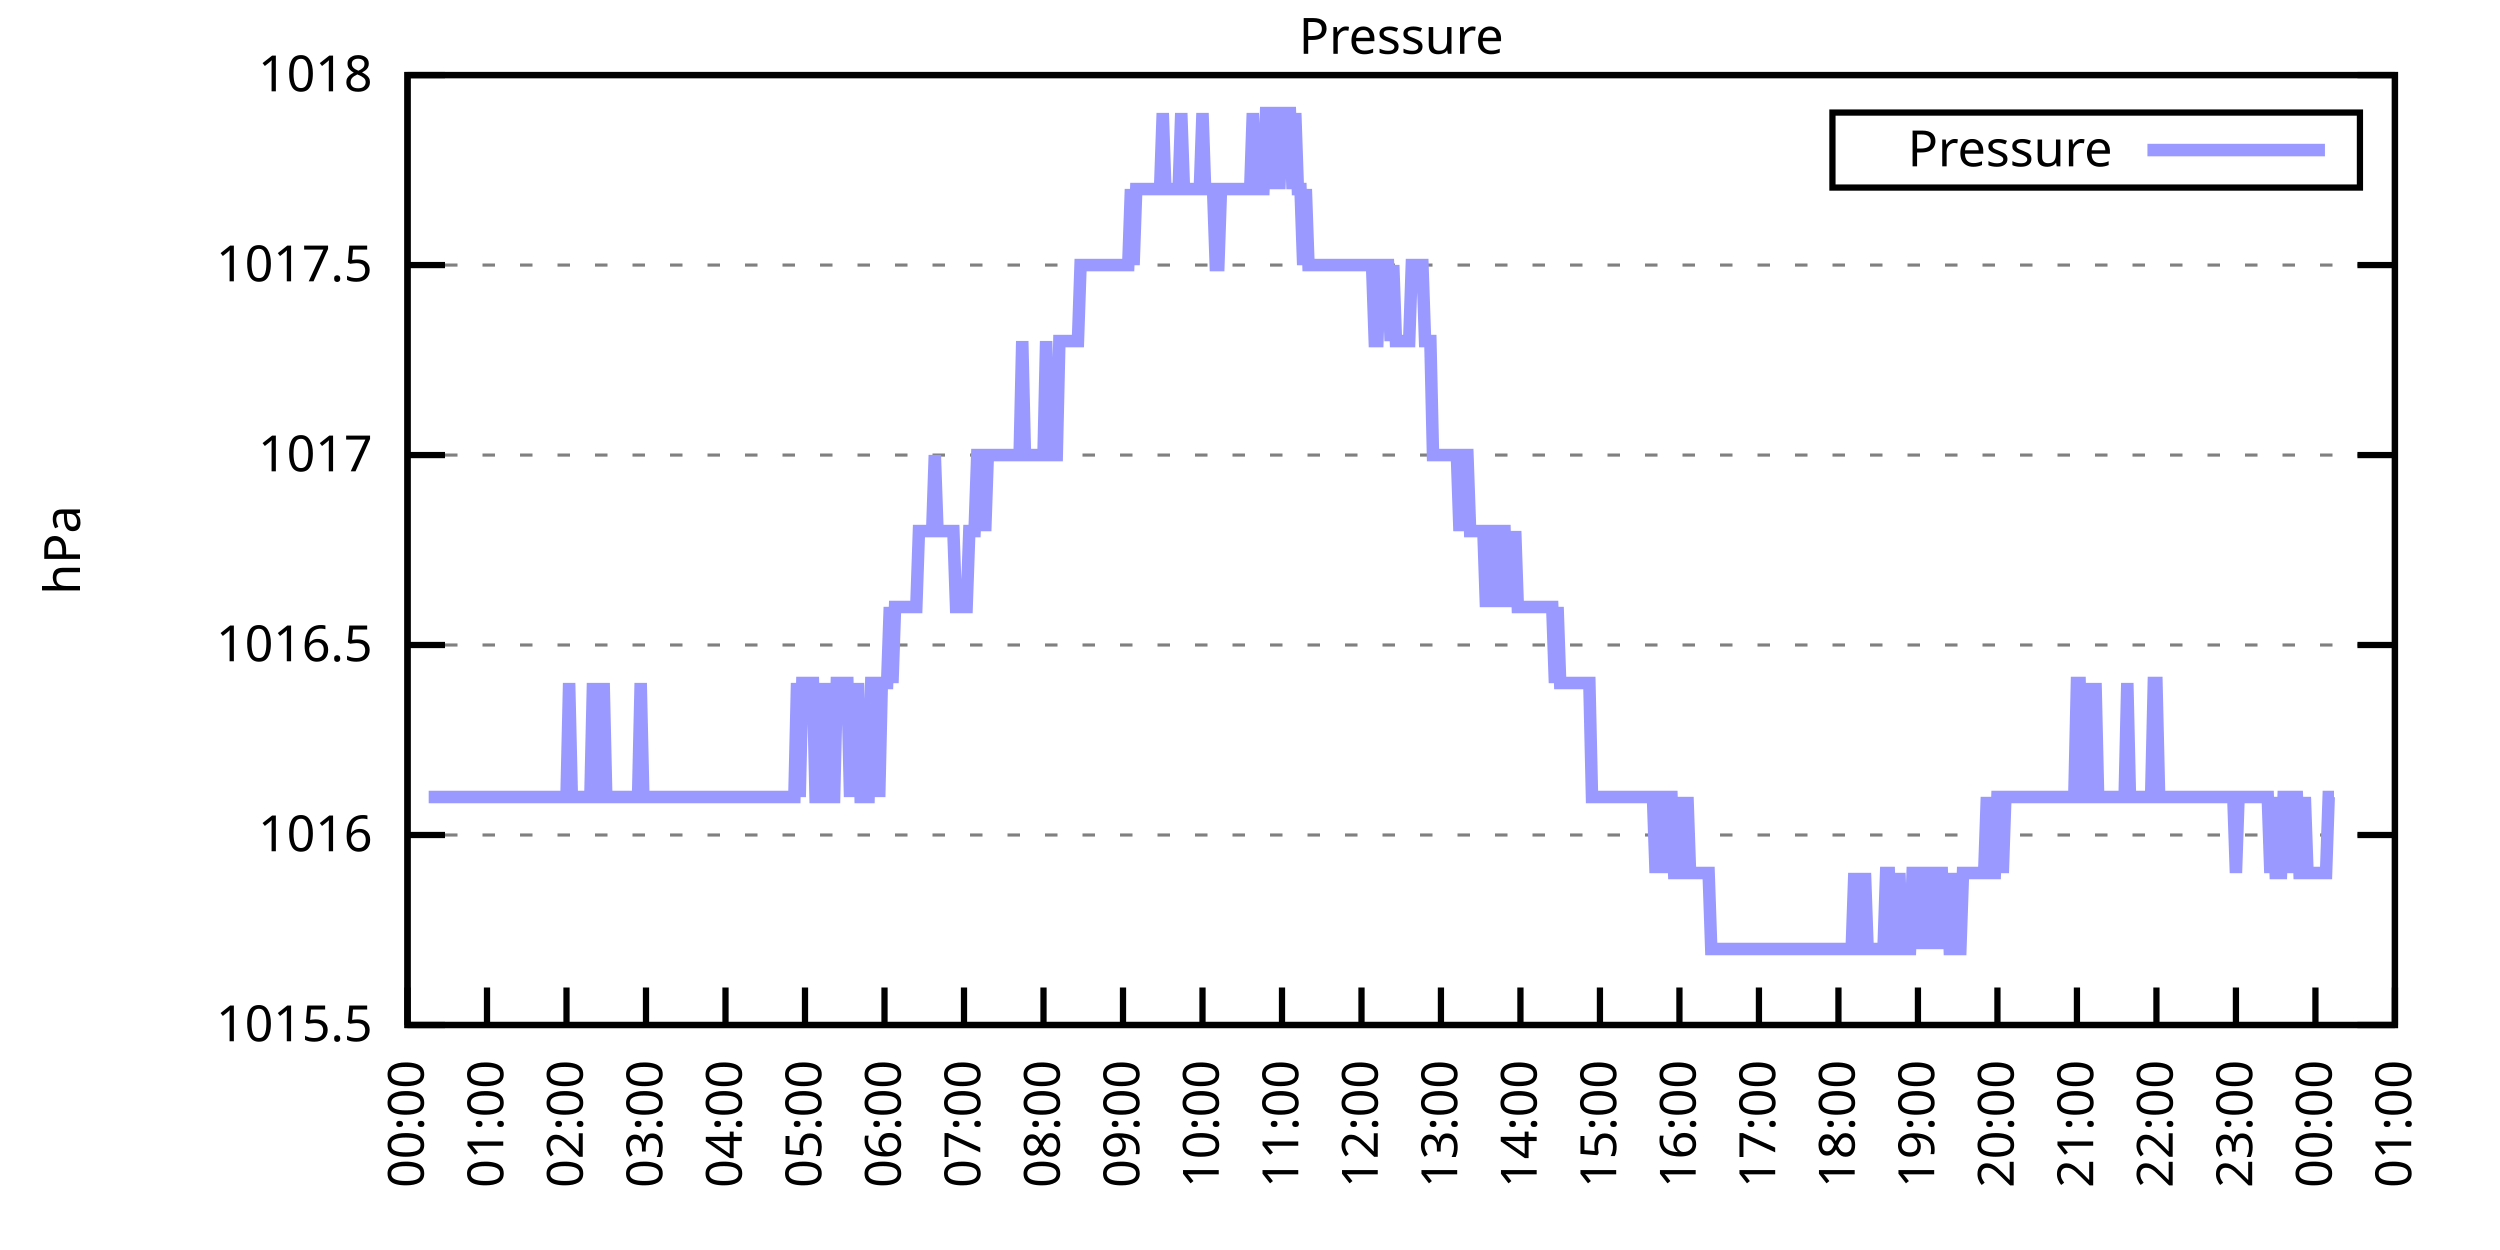
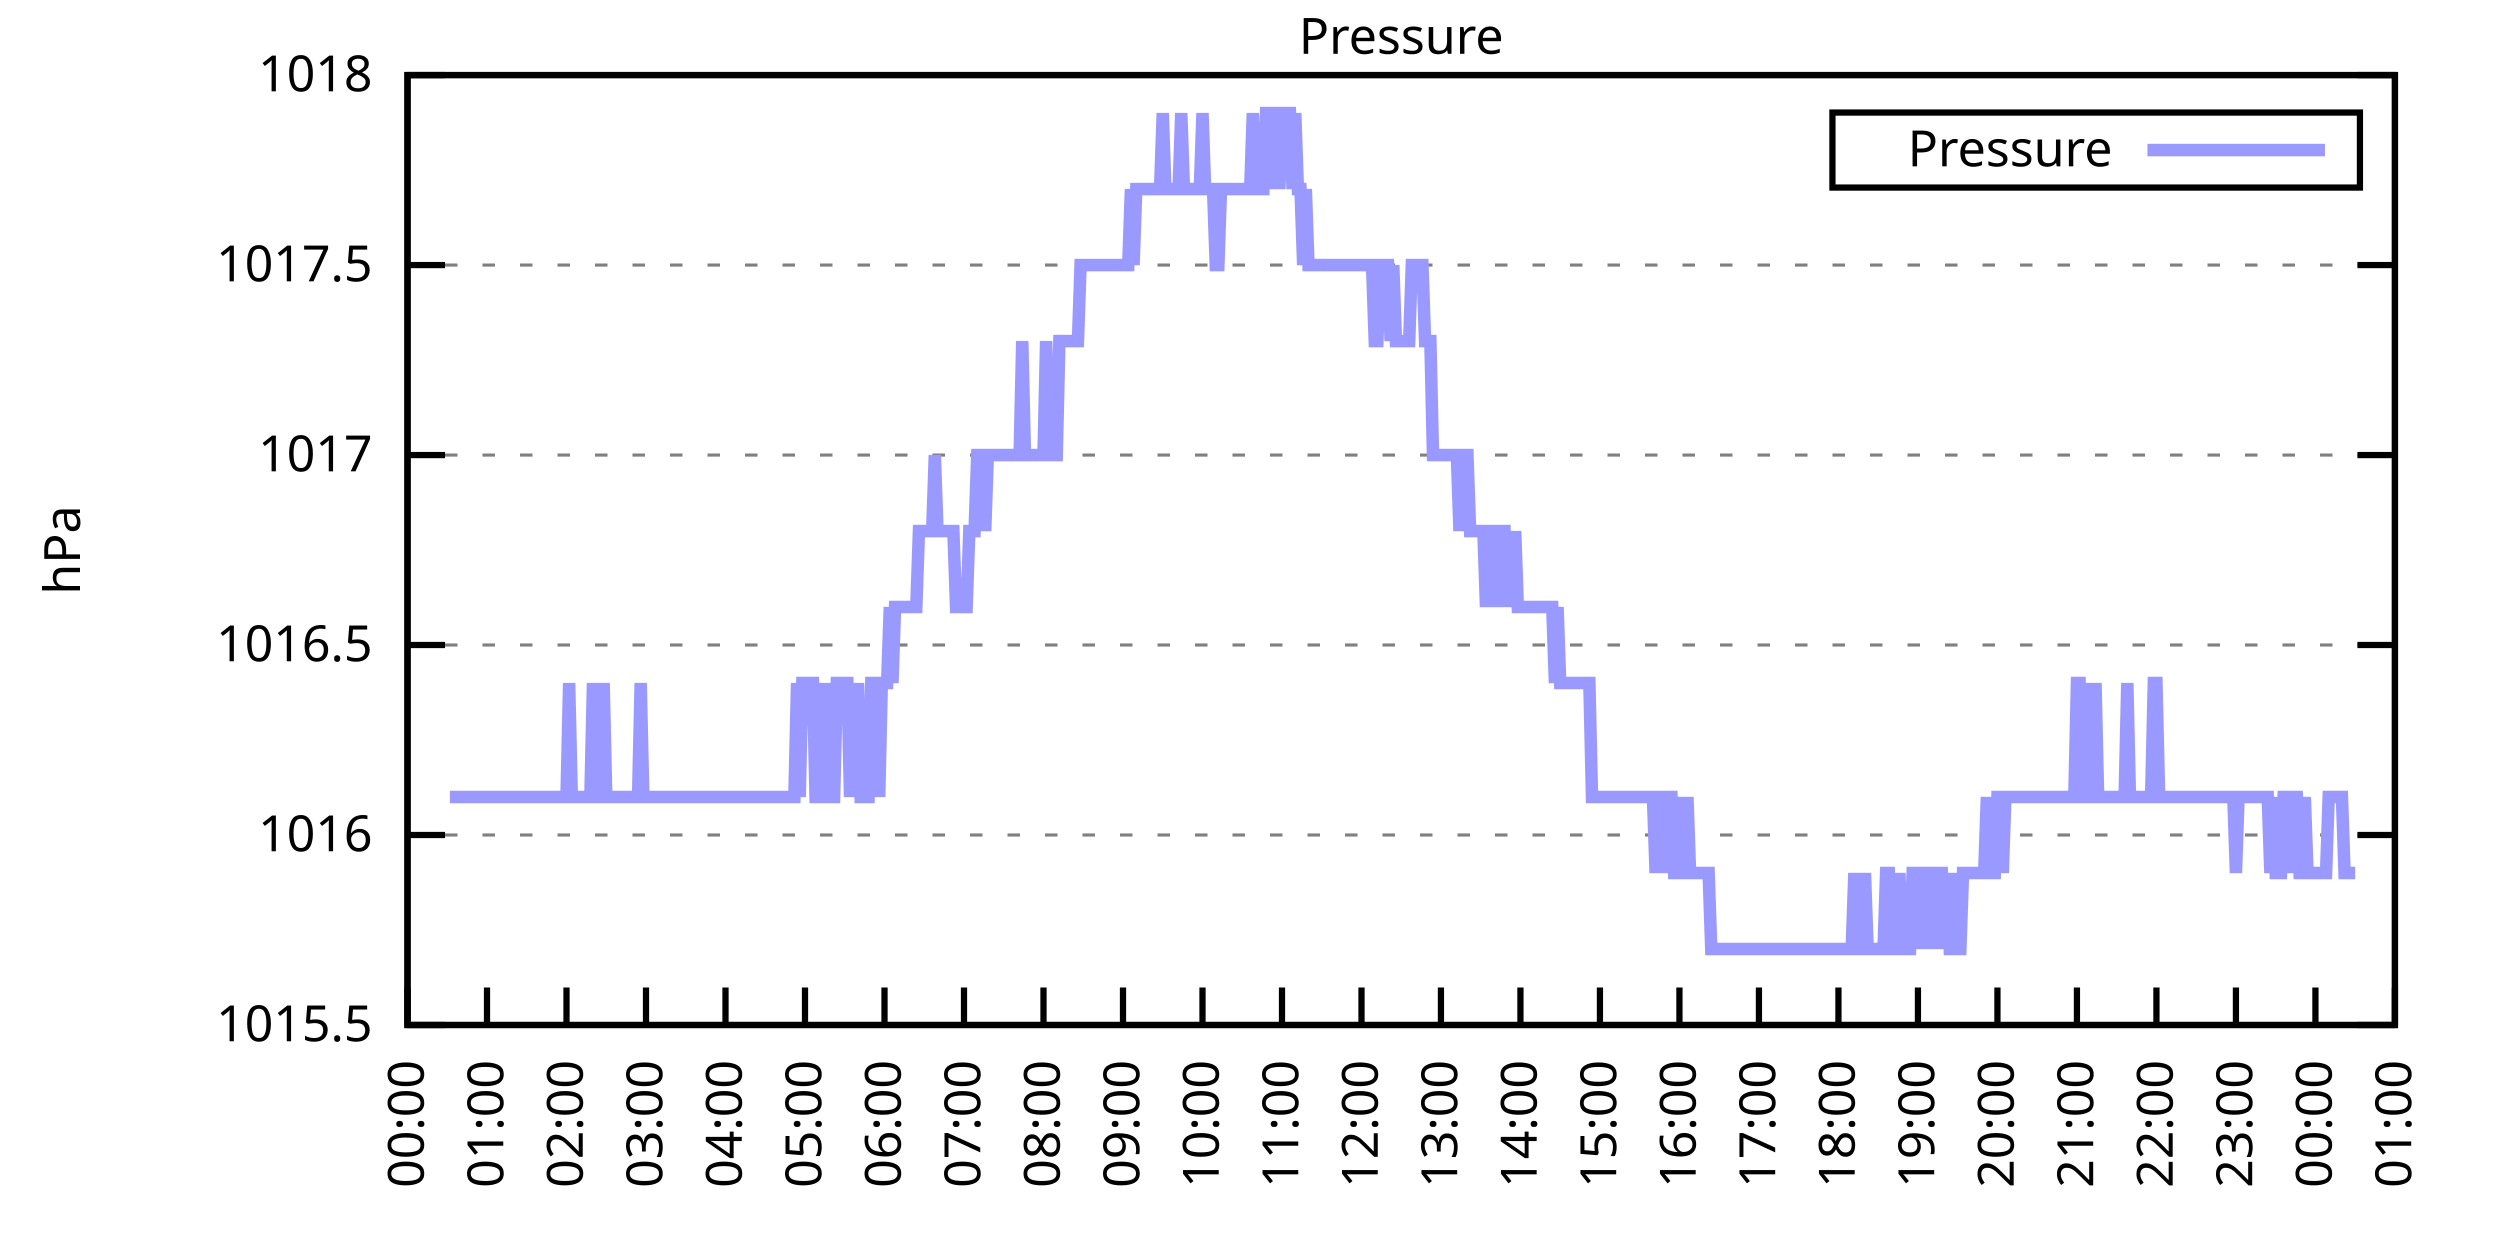
<svg xmlns="http://www.w3.org/2000/svg" xmlns:xlink="http://www.w3.org/1999/xlink" width="400" height="200" viewBox="0 0 400 200">
  <g id="gnuplot_canvas">
    <rect x="0" y="0" width="400" height="200" fill="none" />
    <defs>
      <circle id="gpDot" r="0.5" stroke-width="0.5" stroke="currentColor" />
      <path id="gpPt0" stroke-width="0.333" stroke="currentColor" d="M-1,0 h2 M0,-1 v2" />
      <path id="gpPt1" stroke-width="0.333" stroke="currentColor" d="M-1,-1 L1,1 M1,-1 L-1,1" />
      <path id="gpPt2" stroke-width="0.333" stroke="currentColor" d="M-1,0 L1,0 M0,-1 L0,1 M-1,-1 L1,1 M-1,1 L1,-1" />
      <rect id="gpPt3" stroke-width="0.333" stroke="currentColor" x="-1" y="-1" width="2" height="2" />
      <rect id="gpPt4" stroke-width="0.333" stroke="currentColor" fill="currentColor" x="-1" y="-1" width="2" height="2" />
      <circle id="gpPt5" stroke-width="0.333" stroke="currentColor" cx="0" cy="0" r="1" />
      <use xlink:href="#gpPt5" id="gpPt6" fill="currentColor" stroke="none" />
      <path id="gpPt7" stroke-width="0.333" stroke="currentColor" d="M0,-1.33 L-1.33,0.67 L1.33,0.67 z" />
      <use xlink:href="#gpPt7" id="gpPt8" fill="currentColor" stroke="none" />
      <use xlink:href="#gpPt7" id="gpPt9" stroke="currentColor" transform="rotate(180)" />
      <use xlink:href="#gpPt9" id="gpPt10" fill="currentColor" stroke="none" />
      <use xlink:href="#gpPt3" id="gpPt11" stroke="currentColor" transform="rotate(45)" />
      <use xlink:href="#gpPt11" id="gpPt12" fill="currentColor" stroke="none" />
      <path id="gpPt13" stroke-width="0.333" stroke="currentColor" d="M0,1.330 L1.265,0.411 L0.782,-1.067 L-0.782,-1.076 L-1.265,0.411 z" />
      <use xlink:href="#gpPt13" id="gpPt14" fill="currentColor" stroke="none" />
      <filter id="textbox" filterUnits="objectBoundingBox" x="0" y="0" height="1" width="1">
        <feFlood flood-color="white" flood-opacity="1" result="bgnd" />
        <feComposite in="SourceGraphic" in2="bgnd" operator="atop" />
      </filter>
      <filter id="greybox" filterUnits="objectBoundingBox" x="0" y="0" height="1" width="1">
        <feFlood flood-color="lightgrey" flood-opacity="1" result="grey" />
        <feComposite in="SourceGraphic" in2="grey" operator="atop" />
      </filter>
    </defs>
    <g fill="none" color="white" stroke="currentColor" stroke-width="1.00" stroke-linecap="butt" stroke-linejoin="miter">
</g>
    <g fill="none" color="black" stroke="currentColor" stroke-width="1.00" stroke-linecap="butt" stroke-linejoin="miter">
      <g stroke="none" shape-rendering="crispEdges">
        <polygon fill="rgb(255, 255, 255)" points="65.20,164.00 383.18,164.00 383.18,12.02 65.20,12.02 " />
      </g>
    </g>
    <g fill="none" color="black" stroke="currentColor" stroke-width="1.00" stroke-linecap="butt" stroke-linejoin="miter">
</g>
    <g fill="none" color="black" stroke="black" stroke-width="0.50" stroke-linecap="butt" stroke-linejoin="miter">
</g>
    <g fill="none" color="gray" stroke="currentColor" stroke-width="0.50" stroke-linecap="butt" stroke-linejoin="miter">
      <path stroke="gray" stroke-dasharray="2,4" class="gridline" d="M65.20,164.00 L383.19,164.00  " />
    </g>
    <g fill="none" color="gray" stroke="gray" stroke-width="1.00" stroke-linecap="butt" stroke-linejoin="miter">
</g>
    <g fill="none" color="black" stroke="currentColor" stroke-width="1.00" stroke-linecap="butt" stroke-linejoin="miter">
      <path stroke="black" d="M65.20,164.00 L71.20,164.00 M383.19,164.00 L377.19,164.00  " />
      <g transform="translate(59.60,166.60)" stroke="none" fill="black" font-family="Sans" font-size="8.00" text-anchor="end">
        <text>
          <tspan font-family="Sans"> 1015.5</tspan>
        </text>
      </g>
    </g>
    <g fill="none" color="black" stroke="currentColor" stroke-width="1.00" stroke-linecap="butt" stroke-linejoin="miter">
</g>
    <g fill="none" color="black" stroke="black" stroke-width="0.50" stroke-linecap="butt" stroke-linejoin="miter">
</g>
    <g fill="none" color="gray" stroke="currentColor" stroke-width="0.50" stroke-linecap="butt" stroke-linejoin="miter">
      <path stroke="gray" stroke-dasharray="2,4" class="gridline" d="M65.20,133.60 L383.19,133.60  " />
    </g>
    <g fill="none" color="gray" stroke="gray" stroke-width="1.00" stroke-linecap="butt" stroke-linejoin="miter">
</g>
    <g fill="none" color="black" stroke="currentColor" stroke-width="1.00" stroke-linecap="butt" stroke-linejoin="miter">
      <path stroke="black" d="M65.20,133.60 L71.20,133.60 M383.19,133.60 L377.19,133.60  " />
      <g transform="translate(59.60,136.20)" stroke="none" fill="black" font-family="Sans" font-size="8.00" text-anchor="end">
        <text>
          <tspan font-family="Sans"> 1016</tspan>
        </text>
      </g>
    </g>
    <g fill="none" color="black" stroke="currentColor" stroke-width="1.00" stroke-linecap="butt" stroke-linejoin="miter">
</g>
    <g fill="none" color="black" stroke="black" stroke-width="0.50" stroke-linecap="butt" stroke-linejoin="miter">
</g>
    <g fill="none" color="gray" stroke="currentColor" stroke-width="0.50" stroke-linecap="butt" stroke-linejoin="miter">
      <path stroke="gray" stroke-dasharray="2,4" class="gridline" d="M65.20,103.20 L383.19,103.20  " />
    </g>
    <g fill="none" color="gray" stroke="gray" stroke-width="1.00" stroke-linecap="butt" stroke-linejoin="miter">
</g>
    <g fill="none" color="black" stroke="currentColor" stroke-width="1.00" stroke-linecap="butt" stroke-linejoin="miter">
      <path stroke="black" d="M65.20,103.20 L71.20,103.20 M383.19,103.20 L377.19,103.20  " />
      <g transform="translate(59.60,105.80)" stroke="none" fill="black" font-family="Sans" font-size="8.00" text-anchor="end">
        <text>
          <tspan font-family="Sans"> 1016.5</tspan>
        </text>
      </g>
    </g>
    <g fill="none" color="black" stroke="currentColor" stroke-width="1.00" stroke-linecap="butt" stroke-linejoin="miter">
</g>
    <g fill="none" color="black" stroke="black" stroke-width="0.50" stroke-linecap="butt" stroke-linejoin="miter">
</g>
    <g fill="none" color="gray" stroke="currentColor" stroke-width="0.50" stroke-linecap="butt" stroke-linejoin="miter">
      <path stroke="gray" stroke-dasharray="2,4" class="gridline" d="M65.20,72.81 L383.19,72.81  " />
    </g>
    <g fill="none" color="gray" stroke="gray" stroke-width="1.00" stroke-linecap="butt" stroke-linejoin="miter">
</g>
    <g fill="none" color="black" stroke="currentColor" stroke-width="1.00" stroke-linecap="butt" stroke-linejoin="miter">
      <path stroke="black" d="M65.20,72.81 L71.20,72.81 M383.19,72.81 L377.19,72.81  " />
      <g transform="translate(59.60,75.41)" stroke="none" fill="black" font-family="Sans" font-size="8.00" text-anchor="end">
        <text>
          <tspan font-family="Sans"> 1017</tspan>
        </text>
      </g>
    </g>
    <g fill="none" color="black" stroke="currentColor" stroke-width="1.00" stroke-linecap="butt" stroke-linejoin="miter">
</g>
    <g fill="none" color="black" stroke="black" stroke-width="0.50" stroke-linecap="butt" stroke-linejoin="miter">
</g>
    <g fill="none" color="gray" stroke="currentColor" stroke-width="0.50" stroke-linecap="butt" stroke-linejoin="miter">
      <path stroke="gray" stroke-dasharray="2,4" class="gridline" d="M65.20,42.41 L383.19,42.41  " />
    </g>
    <g fill="none" color="gray" stroke="gray" stroke-width="1.00" stroke-linecap="butt" stroke-linejoin="miter">
</g>
    <g fill="none" color="black" stroke="currentColor" stroke-width="1.00" stroke-linecap="butt" stroke-linejoin="miter">
      <path stroke="black" d="M65.20,42.41 L71.20,42.41 M383.19,42.41 L377.19,42.41  " />
      <g transform="translate(59.60,45.01)" stroke="none" fill="black" font-family="Sans" font-size="8.00" text-anchor="end">
        <text>
          <tspan font-family="Sans"> 1017.5</tspan>
        </text>
      </g>
    </g>
    <g fill="none" color="black" stroke="currentColor" stroke-width="1.00" stroke-linecap="butt" stroke-linejoin="miter">
</g>
    <g fill="none" color="black" stroke="black" stroke-width="0.50" stroke-linecap="butt" stroke-linejoin="miter">
</g>
    <g fill="none" color="gray" stroke="currentColor" stroke-width="0.50" stroke-linecap="butt" stroke-linejoin="miter">
      <path stroke="gray" stroke-dasharray="2,4" class="gridline" d="M65.20,12.01 L383.19,12.01  " />
    </g>
    <g fill="none" color="gray" stroke="gray" stroke-width="1.00" stroke-linecap="butt" stroke-linejoin="miter">
</g>
    <g fill="none" color="black" stroke="currentColor" stroke-width="1.00" stroke-linecap="butt" stroke-linejoin="miter">
      <path stroke="black" d="M65.20,12.01 L71.20,12.01 M383.19,12.01 L377.19,12.01  " />
      <g transform="translate(59.60,14.61)" stroke="none" fill="black" font-family="Sans" font-size="8.00" text-anchor="end">
        <text>
          <tspan font-family="Sans"> 1018</tspan>
        </text>
      </g>
    </g>
    <g fill="none" color="black" stroke="currentColor" stroke-width="1.00" stroke-linecap="butt" stroke-linejoin="miter">
      <path stroke="black" d="M65.20,164.00 L65.20,158.00  " />
      <g transform="translate(67.80,169.60) rotate(270.00)" stroke="none" fill="black" font-family="Sans" font-size="8.00" text-anchor="end">
        <text>
          <tspan font-family="Sans">00:00</tspan>
        </text>
      </g>
    </g>
    <g fill="none" color="black" stroke="currentColor" stroke-width="1.00" stroke-linecap="butt" stroke-linejoin="miter">
      <path stroke="black" d="M77.92,164.00 L77.92,158.00  " />
      <g transform="translate(80.52,169.60) rotate(270.00)" stroke="none" fill="black" font-family="Sans" font-size="8.00" text-anchor="end">
        <text>
          <tspan font-family="Sans">01:00</tspan>
        </text>
      </g>
    </g>
    <g fill="none" color="black" stroke="currentColor" stroke-width="1.00" stroke-linecap="butt" stroke-linejoin="miter">
      <path stroke="black" d="M90.64,164.00 L90.64,158.00  " />
      <g transform="translate(93.24,169.60) rotate(270.00)" stroke="none" fill="black" font-family="Sans" font-size="8.00" text-anchor="end">
        <text>
          <tspan font-family="Sans">02:00</tspan>
        </text>
      </g>
    </g>
    <g fill="none" color="black" stroke="currentColor" stroke-width="1.00" stroke-linecap="butt" stroke-linejoin="miter">
      <path stroke="black" d="M103.36,164.00 L103.36,158.00  " />
      <g transform="translate(105.96,169.60) rotate(270.00)" stroke="none" fill="black" font-family="Sans" font-size="8.00" text-anchor="end">
        <text>
          <tspan font-family="Sans">03:00</tspan>
        </text>
      </g>
    </g>
    <g fill="none" color="black" stroke="currentColor" stroke-width="1.00" stroke-linecap="butt" stroke-linejoin="miter">
      <path stroke="black" d="M116.08,164.00 L116.08,158.00  " />
      <g transform="translate(118.68,169.60) rotate(270.00)" stroke="none" fill="black" font-family="Sans" font-size="8.00" text-anchor="end">
        <text>
          <tspan font-family="Sans">04:00</tspan>
        </text>
      </g>
    </g>
    <g fill="none" color="black" stroke="currentColor" stroke-width="1.00" stroke-linecap="butt" stroke-linejoin="miter">
      <path stroke="black" d="M128.80,164.00 L128.80,158.00  " />
      <g transform="translate(131.40,169.60) rotate(270.00)" stroke="none" fill="black" font-family="Sans" font-size="8.00" text-anchor="end">
        <text>
          <tspan font-family="Sans">05:00</tspan>
        </text>
      </g>
    </g>
    <g fill="none" color="black" stroke="currentColor" stroke-width="1.00" stroke-linecap="butt" stroke-linejoin="miter">
      <path stroke="black" d="M141.52,164.00 L141.52,158.00  " />
      <g transform="translate(144.12,169.60) rotate(270.00)" stroke="none" fill="black" font-family="Sans" font-size="8.00" text-anchor="end">
        <text>
          <tspan font-family="Sans">06:00</tspan>
        </text>
      </g>
    </g>
    <g fill="none" color="black" stroke="currentColor" stroke-width="1.00" stroke-linecap="butt" stroke-linejoin="miter">
      <path stroke="black" d="M154.24,164.00 L154.24,158.00  " />
      <g transform="translate(156.84,169.60) rotate(270.00)" stroke="none" fill="black" font-family="Sans" font-size="8.00" text-anchor="end">
        <text>
          <tspan font-family="Sans">07:00</tspan>
        </text>
      </g>
    </g>
    <g fill="none" color="black" stroke="currentColor" stroke-width="1.00" stroke-linecap="butt" stroke-linejoin="miter">
      <path stroke="black" d="M166.96,164.00 L166.96,158.00  " />
      <g transform="translate(169.56,169.60) rotate(270.00)" stroke="none" fill="black" font-family="Sans" font-size="8.00" text-anchor="end">
        <text>
          <tspan font-family="Sans">08:00</tspan>
        </text>
      </g>
    </g>
    <g fill="none" color="black" stroke="currentColor" stroke-width="1.00" stroke-linecap="butt" stroke-linejoin="miter">
      <path stroke="black" d="M179.68,164.00 L179.68,158.00  " />
      <g transform="translate(182.28,169.60) rotate(270.00)" stroke="none" fill="black" font-family="Sans" font-size="8.00" text-anchor="end">
        <text>
          <tspan font-family="Sans">09:00</tspan>
        </text>
      </g>
    </g>
    <g fill="none" color="black" stroke="currentColor" stroke-width="1.00" stroke-linecap="butt" stroke-linejoin="miter">
      <path stroke="black" d="M192.40,164.00 L192.40,158.00  " />
      <g transform="translate(195.00,169.60) rotate(270.00)" stroke="none" fill="black" font-family="Sans" font-size="8.00" text-anchor="end">
        <text>
          <tspan font-family="Sans">10:00</tspan>
        </text>
      </g>
    </g>
    <g fill="none" color="black" stroke="currentColor" stroke-width="1.00" stroke-linecap="butt" stroke-linejoin="miter">
      <path stroke="black" d="M205.12,164.00 L205.12,158.00  " />
      <g transform="translate(207.72,169.60) rotate(270.00)" stroke="none" fill="black" font-family="Sans" font-size="8.00" text-anchor="end">
        <text>
          <tspan font-family="Sans">11:00</tspan>
        </text>
      </g>
    </g>
    <g fill="none" color="black" stroke="currentColor" stroke-width="1.00" stroke-linecap="butt" stroke-linejoin="miter">
      <path stroke="black" d="M217.84,164.00 L217.84,158.00  " />
      <g transform="translate(220.44,169.60) rotate(270.00)" stroke="none" fill="black" font-family="Sans" font-size="8.00" text-anchor="end">
        <text>
          <tspan font-family="Sans">12:00</tspan>
        </text>
      </g>
    </g>
    <g fill="none" color="black" stroke="currentColor" stroke-width="1.00" stroke-linecap="butt" stroke-linejoin="miter">
      <path stroke="black" d="M230.55,164.00 L230.55,158.00  " />
      <g transform="translate(233.15,169.60) rotate(270.00)" stroke="none" fill="black" font-family="Sans" font-size="8.00" text-anchor="end">
        <text>
          <tspan font-family="Sans">13:00</tspan>
        </text>
      </g>
    </g>
    <g fill="none" color="black" stroke="currentColor" stroke-width="1.00" stroke-linecap="butt" stroke-linejoin="miter">
      <path stroke="black" d="M243.27,164.00 L243.27,158.00  " />
      <g transform="translate(245.87,169.60) rotate(270.00)" stroke="none" fill="black" font-family="Sans" font-size="8.00" text-anchor="end">
        <text>
          <tspan font-family="Sans">14:00</tspan>
        </text>
      </g>
    </g>
    <g fill="none" color="black" stroke="currentColor" stroke-width="1.00" stroke-linecap="butt" stroke-linejoin="miter">
      <path stroke="black" d="M255.99,164.00 L255.99,158.00  " />
      <g transform="translate(258.59,169.60) rotate(270.00)" stroke="none" fill="black" font-family="Sans" font-size="8.00" text-anchor="end">
        <text>
          <tspan font-family="Sans">15:00</tspan>
        </text>
      </g>
    </g>
    <g fill="none" color="black" stroke="currentColor" stroke-width="1.00" stroke-linecap="butt" stroke-linejoin="miter">
      <path stroke="black" d="M268.71,164.00 L268.71,158.00  " />
      <g transform="translate(271.31,169.60) rotate(270.00)" stroke="none" fill="black" font-family="Sans" font-size="8.00" text-anchor="end">
        <text>
          <tspan font-family="Sans">16:00</tspan>
        </text>
      </g>
    </g>
    <g fill="none" color="black" stroke="currentColor" stroke-width="1.00" stroke-linecap="butt" stroke-linejoin="miter">
      <path stroke="black" d="M281.43,164.00 L281.43,158.00  " />
      <g transform="translate(284.03,169.60) rotate(270.00)" stroke="none" fill="black" font-family="Sans" font-size="8.00" text-anchor="end">
        <text>
          <tspan font-family="Sans">17:00</tspan>
        </text>
      </g>
    </g>
    <g fill="none" color="black" stroke="currentColor" stroke-width="1.00" stroke-linecap="butt" stroke-linejoin="miter">
      <path stroke="black" d="M294.15,164.00 L294.15,158.00  " />
      <g transform="translate(296.75,169.60) rotate(270.00)" stroke="none" fill="black" font-family="Sans" font-size="8.00" text-anchor="end">
        <text>
          <tspan font-family="Sans">18:00</tspan>
        </text>
      </g>
    </g>
    <g fill="none" color="black" stroke="currentColor" stroke-width="1.00" stroke-linecap="butt" stroke-linejoin="miter">
      <path stroke="black" d="M306.87,164.00 L306.87,158.00  " />
      <g transform="translate(309.47,169.60) rotate(270.00)" stroke="none" fill="black" font-family="Sans" font-size="8.00" text-anchor="end">
        <text>
          <tspan font-family="Sans">19:00</tspan>
        </text>
      </g>
    </g>
    <g fill="none" color="black" stroke="currentColor" stroke-width="1.00" stroke-linecap="butt" stroke-linejoin="miter">
      <path stroke="black" d="M319.59,164.00 L319.59,158.00  " />
      <g transform="translate(322.19,169.60) rotate(270.00)" stroke="none" fill="black" font-family="Sans" font-size="8.00" text-anchor="end">
        <text>
          <tspan font-family="Sans">20:00</tspan>
        </text>
      </g>
    </g>
    <g fill="none" color="black" stroke="currentColor" stroke-width="1.00" stroke-linecap="butt" stroke-linejoin="miter">
      <path stroke="black" d="M332.31,164.00 L332.31,158.00  " />
      <g transform="translate(334.91,169.60) rotate(270.00)" stroke="none" fill="black" font-family="Sans" font-size="8.00" text-anchor="end">
        <text>
          <tspan font-family="Sans">21:00</tspan>
        </text>
      </g>
    </g>
    <g fill="none" color="black" stroke="currentColor" stroke-width="1.00" stroke-linecap="butt" stroke-linejoin="miter">
      <path stroke="black" d="M345.03,164.00 L345.03,158.00  " />
      <g transform="translate(347.63,169.60) rotate(270.00)" stroke="none" fill="black" font-family="Sans" font-size="8.00" text-anchor="end">
        <text>
          <tspan font-family="Sans">22:00</tspan>
        </text>
      </g>
    </g>
    <g fill="none" color="black" stroke="currentColor" stroke-width="1.00" stroke-linecap="butt" stroke-linejoin="miter">
      <path stroke="black" d="M357.75,164.00 L357.75,158.00  " />
      <g transform="translate(360.35,169.60) rotate(270.00)" stroke="none" fill="black" font-family="Sans" font-size="8.00" text-anchor="end">
        <text>
          <tspan font-family="Sans">23:00</tspan>
        </text>
      </g>
    </g>
    <g fill="none" color="black" stroke="currentColor" stroke-width="1.00" stroke-linecap="butt" stroke-linejoin="miter">
      <path stroke="black" d="M370.47,164.00 L370.47,158.00  " />
      <g transform="translate(373.07,169.60) rotate(270.00)" stroke="none" fill="black" font-family="Sans" font-size="8.00" text-anchor="end">
        <text>
          <tspan font-family="Sans">00:00</tspan>
        </text>
      </g>
    </g>
    <g fill="none" color="black" stroke="currentColor" stroke-width="1.00" stroke-linecap="butt" stroke-linejoin="miter">
      <path stroke="black" d="M383.19,164.00 L383.19,158.00  " />
      <g transform="translate(385.79,169.60) rotate(270.00)" stroke="none" fill="black" font-family="Sans" font-size="8.00" text-anchor="end">
        <text>
          <tspan font-family="Sans">01:00</tspan>
        </text>
      </g>
    </g>
    <g fill="none" color="black" stroke="currentColor" stroke-width="1.00" stroke-linecap="butt" stroke-linejoin="miter">
</g>
    <g fill="none" color="black" stroke="currentColor" stroke-width="1.00" stroke-linecap="butt" stroke-linejoin="miter">
      <path stroke="black" d="M65.20,12.01 L65.20,164.00 L383.19,164.00 L383.19,12.01 L65.20,12.01 Z  " />
    </g>
    <g fill="none" color="black" stroke="currentColor" stroke-width="1.00" stroke-linecap="butt" stroke-linejoin="miter">
</g>
    <g fill="none" color="black" stroke="currentColor" stroke-width="1.00" stroke-linecap="butt" stroke-linejoin="miter">
      <path stroke="black" d="M293.19,30.01 L293.19,18.01 L377.59,18.01 L377.59,30.01 L293.19,30.01 Z  " />
    </g>
    <g id="Pressure_plot_1">
      <g fill="none" color="white" stroke="black" stroke-width="2.00" stroke-linecap="butt" stroke-linejoin="miter">
</g>
      <g fill="none" color="black" stroke="currentColor" stroke-width="2.00" stroke-linecap="butt" stroke-linejoin="miter">
        <g transform="translate(337.99,26.61)" stroke="none" fill="black" font-family="Sans" font-size="8.00" text-anchor="end">
          <text>
            <tspan font-family="Sans">Pressure</tspan>
          </text>
        </g>
      </g>
      <g fill="none" color="black" stroke="currentColor" stroke-width="2.00" stroke-linecap="butt" stroke-linejoin="miter">
-         <path stroke="rgb(153, 153, 255)" d="M343.59,24.01 L371.99,24.01 M68.59,127.52 L69.02,127.52 L69.44,127.52 L69.86,127.52 L70.29,127.52 L70.71,127.52   L71.14,127.52 L71.56,127.52 L71.98,127.52 L72.41,127.52 L72.83,127.52 L73.26,127.52 L73.68,127.52 L74.10,127.52   L74.53,127.52 L74.95,127.52 L75.38,127.52 L75.80,127.52 L76.22,127.52 L76.65,127.52 L77.07,127.52 L77.50,127.52   L77.92,127.52 L78.34,127.52 L78.77,127.52 L79.19,127.52 L79.62,127.52 L80.04,127.52 L80.46,127.52 L80.89,127.52   L81.31,127.52 L81.74,127.52 L82.16,127.52 L82.58,127.52 L83.01,127.52 L83.43,127.52 L83.86,127.52 L84.28,127.52   L84.70,127.52 L85.13,127.52 L85.55,127.52 L85.98,127.52 L86.40,127.52 L86.82,127.52 L87.25,127.52 L87.67,127.52   L88.10,127.52 L88.52,127.52 L88.94,127.52 L89.37,127.52 L89.79,127.52 L90.22,127.52 L90.64,127.52 L91.06,109.28   L91.49,127.52 L91.91,127.52 L92.34,127.52 L92.76,127.52 L93.18,127.52 L93.61,127.52 L94.03,127.52 L94.46,127.52   L94.88,109.28 L95.30,127.52 L95.73,127.52 L96.15,127.52 L96.58,109.28 L97.00,127.52 L97.42,127.52 L97.85,127.52   L98.27,127.52 L98.69,127.52 L99.12,127.52 L99.54,127.52 L99.97,127.52 L100.39,127.52 L100.81,127.52 L101.24,127.52   L101.66,127.52 L102.09,127.52 L102.51,109.28 L102.93,127.52 L103.36,127.52 L103.78,127.52 L104.21,127.52 L104.63,127.52   L105.05,127.52 L105.48,127.52 L105.90,127.52 L106.33,127.52 L106.75,127.52 L107.17,127.52 L107.60,127.52 L108.02,127.52   L108.45,127.52 L108.87,127.52 L109.29,127.52 L109.72,127.52 L110.14,127.52 L110.57,127.52 L110.99,127.52 L111.41,127.52   L111.84,127.52 L112.26,127.52 L112.69,127.52 L113.11,127.52 L113.53,127.52 L113.96,127.52 L114.38,127.52 L114.81,127.52   L115.23,127.52 L115.65,127.52 L116.08,127.52 L116.50,127.52 L116.93,127.52 L117.35,127.52 L117.77,127.52 L118.20,127.52   L118.62,127.52 L119.05,127.52 L119.47,127.52 L119.89,127.52 L120.32,127.52 L120.74,127.52 L121.17,127.52 L121.59,127.52   L122.01,127.52 L122.44,127.52 L122.86,127.52 L123.29,127.52 L123.71,127.52 L124.13,127.52 L124.56,127.52 L124.98,127.52   L125.41,127.52 L125.83,127.52 L126.25,127.52 L126.68,127.52 L127.10,127.52 L127.53,109.28 L127.95,127.52 L128.37,109.28   L128.80,109.28 L129.22,109.28 L129.65,109.28 L130.07,109.28 L130.49,127.52 L130.92,127.52 L131.34,109.28 L131.77,127.52   L132.19,109.28 L132.61,127.52 L133.04,127.52 L133.46,127.52 L133.89,109.28 L134.31,109.28 L134.73,109.28 L135.16,109.28   L135.58,109.28 L136.01,127.52 L136.43,109.28 L136.85,127.52 L137.28,109.28 L137.70,127.52 L138.13,127.52 L138.55,127.52   L138.97,127.52 L139.40,109.28 L139.82,109.28 L140.25,109.28 L140.67,127.52 L141.09,109.28 L141.52,109.28 L141.94,109.28   L142.37,97.12 L142.79,109.28 L143.21,97.12 L143.64,97.12 L144.06,97.12 L144.49,97.12 L144.91,97.12 L145.33,97.12   L145.76,97.12 L146.18,97.12 L146.61,97.12 L147.03,84.97 L147.45,84.97 L147.88,84.97 L148.30,84.97 L148.73,84.97   L149.15,84.97 L149.57,72.81 L150.00,84.97 L150.42,84.97 L150.85,84.97 L151.27,84.97 L151.69,84.97 L152.12,84.97   L152.54,84.97 L152.97,97.12 L153.39,97.12 L153.81,97.12 L154.24,97.12 L154.66,97.12 L155.09,84.97 L155.51,84.97   L155.93,84.97 L156.36,72.81 L156.78,72.81 L157.21,72.81 L157.63,84.97 L158.05,72.81 L158.48,72.81 L158.90,72.81   L159.33,72.81 L159.75,72.81 L160.17,72.81 L160.60,72.81 L161.02,72.81 L161.44,72.81 L161.87,72.81 L162.29,72.81   L162.72,72.81 L163.14,72.81 L163.56,54.57 L163.99,72.81 L164.41,72.81 L164.84,72.81 L165.26,72.81 L165.68,72.81   L166.11,72.81 L166.53,72.81 L166.96,72.81 L167.38,54.57 L167.80,72.81 L168.23,72.81 L168.65,72.81 L169.08,72.81   L169.50,54.57 L169.92,54.57 L170.35,54.57 L170.77,54.57 L171.20,54.57 L171.62,54.57 L172.04,54.57 L172.47,54.57   L172.89,42.41 L173.32,42.41 L173.74,42.41 L174.16,42.41 L174.59,42.41 L175.01,42.41 L175.44,42.41 L175.86,42.41   L176.28,42.41 L176.71,42.41 L177.13,42.41 L177.56,42.41 L177.98,42.41 L178.40,42.41 L178.83,42.41 L179.25,42.41   L179.68,42.41 L180.10,42.41 L180.52,42.41 L180.95,30.25 L181.37,42.41 L181.80,30.25 L182.22,30.25 L182.64,30.25   L183.07,30.25 L183.49,30.25 L183.92,30.25 L184.34,30.25 L184.76,30.25 L185.19,30.25 L185.61,30.25 L186.04,18.09   L186.46,30.25 L186.88,30.25 L187.31,30.25 L187.73,30.25 L188.16,30.25 L188.58,30.25 L189.00,18.09 L189.43,30.25   L189.85,30.25 L190.28,30.25 L190.70,30.25 L191.12,30.25 L191.55,30.25 L191.97,30.25 L192.40,18.09 L192.82,30.25   L193.24,30.25 L193.67,30.25 L194.09,30.25 L194.52,42.41 L194.94,42.41 L195.36,30.25 L195.79,30.25 L196.21,30.25   L196.64,30.25 L197.06,30.25 L197.48,30.25 L197.91,30.25 L198.33,30.25 L198.76,30.25 L199.18,30.25 L199.60,30.25   L200.03,30.25 L200.45,18.09 L200.88,30.25 L201.30,30.25 L201.72,30.25 L202.15,30.25 L202.57,18.09 L203.00,18.09   L203.42,18.09 L203.84,30.25 L204.27,18.09 L204.69,30.25 L205.12,18.09 L205.54,18.09 L205.96,18.09 L206.39,18.09   L206.81,30.25 L207.24,18.09 L207.66,30.25 L208.08,30.25 L208.51,42.41 L208.93,30.25 L209.36,42.41 L209.78,42.41   L210.20,42.41 L210.63,42.41 L211.05,42.41 L211.48,42.41 L211.90,42.41 L212.32,42.41 L212.75,42.41 L213.17,42.41   L213.60,42.41 L214.02,42.41 L214.44,42.41 L214.87,42.41 L215.29,42.41 L215.72,42.41 L216.14,42.41 L216.56,42.41   L216.99,42.41 L217.41,42.41 L217.84,42.41 L218.26,42.41 L218.68,42.41 L219.11,42.41 L219.53,42.41 L219.96,54.57   L220.38,54.57 L220.80,42.41 L221.23,42.41 L221.65,42.41 L222.08,42.41 L222.50,54.57 L222.92,42.41 L223.35,54.57   L223.77,54.57 L224.20,54.57 L224.62,54.57 L225.04,54.57 L225.47,54.57 L225.89,42.41 L226.31,42.41 L226.74,42.41   L227.16,42.41 L227.59,42.41 L228.01,54.57 L228.43,54.57 L228.86,54.57 L229.28,72.81 L229.71,72.81 L230.13,72.81   L230.55,72.81 L230.98,72.81 L231.40,72.81 L231.83,72.81 L232.25,72.81 L232.67,72.81 L233.10,72.81 L233.52,84.97   L233.95,72.81 L234.37,72.81 L234.79,72.81 L235.22,84.97 L235.64,84.97 L236.07,84.97 L236.49,84.97 L236.91,84.97   L237.34,84.97 L237.76,97.12 L238.19,84.97 L238.61,84.97 L239.03,84.97 L239.46,97.12 L239.88,84.97 L240.31,84.97   L240.73,84.97 L241.15,97.12 L241.58,84.97 L242.00,97.12 L242.43,84.97 L242.85,97.12 L243.27,97.12 L243.70,97.12   L244.12,97.12 L244.55,97.12 L244.97,97.12 L245.39,97.12 L245.82,97.12 L246.24,97.12 L246.67,97.12 L247.09,97.12   L247.51,97.12 L247.94,97.12 L248.36,97.12 L248.79,109.28 L249.21,97.12 L249.63,109.28 L250.06,109.28 L250.48,109.28   L250.91,109.28 L251.33,109.28 L251.75,109.28 L252.18,109.28 L252.60,109.28 L253.03,109.28 L253.45,109.28 L253.87,109.28   L254.30,109.28 L254.72,127.52 L255.15,127.52 L255.57,127.52 L255.99,127.52 L256.42,127.52 L256.84,127.52 L257.27,127.52   L257.69,127.52 L258.11,127.52 L258.54,127.52 L258.96,127.52 L259.39,127.52 L259.81,127.52 L260.23,127.52 L260.66,127.52   L261.08,127.52 L261.51,127.52 L261.93,127.52 L262.35,127.52 L262.78,127.52 L263.20,127.52 L263.63,127.52 L264.05,127.52   L264.47,127.52 L264.90,139.68 L265.32,127.52 L265.75,127.52 L266.17,139.68 L266.59,127.52 L267.02,127.52 L267.44,127.52   L267.87,139.68 L268.29,139.68 L268.71,127.52 L269.14,139.68 L269.56,139.68 L269.99,127.52 L270.41,139.68 L270.83,139.68   L271.26,139.68 L271.68,139.68 L272.11,139.68 L272.53,139.68 L272.95,139.68 L273.38,139.68 L273.80,151.84 L274.23,151.84   L274.65,151.84 L275.07,151.84 L275.50,151.84 L275.92,151.84 L276.35,151.84 L276.77,151.84 L277.19,151.84 L277.62,151.84   L278.04,151.84 L278.47,151.84 L278.89,151.84 L279.31,151.84 L279.74,151.84 L280.16,151.84 L280.59,151.84 L281.01,151.84   L281.43,151.84 L281.86,151.84 L282.28,151.84 L282.71,151.84 L283.13,151.84 L283.55,151.84 L283.98,151.84 L284.40,151.84   L284.83,151.84 L285.25,151.84 L285.67,151.84 L286.10,151.84 L286.52,151.84 L286.95,151.84 L287.37,151.84 L287.79,151.84   L288.22,151.84 L288.64,151.84 L289.06,151.84 L289.49,151.84 L289.91,151.84 L290.34,151.84 L290.76,151.84 L291.18,151.84   L291.61,151.84 L292.03,151.84 L292.46,151.84 L292.88,151.84 L293.30,151.84 L293.73,151.84 L294.15,151.84 L294.58,151.84   L295.00,151.84 L295.42,151.84 L295.85,151.84 L296.27,151.84 L296.70,139.68 L297.12,151.84 L297.54,151.84 L297.97,151.84   L298.39,139.68 L298.82,151.84 L299.24,151.84 L299.66,151.84 L300.09,151.84 L300.51,151.84 L300.94,151.84 L301.36,151.84   L301.78,139.68 L302.21,139.68 L302.63,151.84 L303.06,151.84 L303.48,151.84 L303.90,139.68 L304.33,151.84 L304.75,151.84   L305.18,151.84 L305.60,151.84 L306.02,139.68 L306.45,139.68 L306.87,151.84 L307.30,139.68 L307.72,139.68 L308.14,151.84   L308.57,139.68 L308.99,139.68 L309.42,139.68 L309.84,151.84 L310.26,139.68 L310.69,139.68 L311.11,151.84 L311.54,139.68   L311.96,151.84 L312.38,151.84 L312.81,139.68 L313.23,151.84 L313.66,151.84 L314.08,139.68 L314.50,139.68 L314.93,139.68   L315.35,139.68 L315.78,139.68 L316.20,139.68 L316.62,139.68 L317.05,139.68 L317.47,139.68 L317.90,127.52 L318.32,139.68   L318.74,139.68 L319.17,139.68 L319.59,127.52 L320.02,127.52 L320.44,139.68 L320.86,127.52 L321.29,127.52 L321.71,127.52   L322.14,127.52 L322.56,127.52 L322.98,127.52 L323.41,127.52 L323.83,127.52 L324.26,127.52 L324.68,127.52 L325.10,127.52   L325.53,127.52 L325.95,127.52 L326.38,127.52 L326.80,127.52 L327.22,127.52 L327.65,127.52 L328.07,127.52 L328.50,127.52   L328.92,127.52 L329.34,127.52 L329.77,127.52 L330.19,127.52 L330.62,127.52 L331.04,127.52 L331.46,127.52 L331.89,127.52   L332.31,109.28 L332.74,109.28 L333.16,127.52 L333.58,127.52 L334.01,109.28 L334.43,127.52 L334.86,127.52 L335.28,109.28   L335.70,127.52 L336.13,127.52 L336.55,127.52 L336.98,127.52 L337.40,127.52 L337.82,127.52 L338.25,127.52 L338.67,127.52   L339.10,127.52 L339.52,127.52 L339.94,127.52 L340.37,109.28 L340.79,127.52 L341.22,127.52 L341.64,127.52 L342.06,127.52   L342.49,127.52 L342.91,127.52 L343.34,127.52 L343.76,127.52 L344.18,127.52 L344.61,109.28 L345.03,109.28 L345.46,127.52   L345.88,127.52 L346.30,127.52 L346.73,127.52 L347.15,127.52 L347.58,127.52 L348.00,127.52 L348.42,127.52 L348.85,127.52   L349.27,127.52 L349.70,127.52 L350.12,127.52 L350.54,127.52 L350.97,127.52 L351.39,127.52 L351.81,127.52 L352.24,127.52   L352.66,127.52 L353.09,127.52 L353.51,127.52 L353.93,127.52 L354.36,127.52 L354.78,127.52 L355.21,127.52 L355.63,127.52   L356.05,127.52 L356.48,127.52 L356.90,127.52 L357.33,127.52 L357.75,139.68 L358.17,127.52 L358.60,127.52 L359.02,127.52   L359.45,127.52 L359.87,127.52 L360.29,127.52 L360.72,127.52 L361.14,127.52 L361.57,127.52 L361.99,127.52 L362.41,127.52   L362.84,127.52 L363.26,139.68 L363.69,127.52 L364.11,139.68 L364.53,139.68 L364.96,139.68 L365.38,127.52 L365.81,127.52   L366.23,127.52 L366.65,139.68 L367.08,127.52 L367.50,127.52 L367.93,139.68 L368.35,139.68 L368.77,127.52 L369.20,139.68   L369.62,139.68 L370.05,139.68 L370.47,139.68 L370.89,139.68 L371.32,139.68 L371.74,139.68 L372.17,139.68 L372.59,127.52   L373.01,127.52 L373.44,127.52  " />
+         <path stroke="rgb(153, 153, 255)" d="M343.59,24.01 L371.99,24.01 M71.98,127.52 L72.41,127.52 L72.83,127.52 L73.26,127.52 L73.68,127.52 L74.10,127.52   L74.53,127.52 L74.95,127.52 L75.38,127.52 L75.80,127.52 L76.22,127.52 L76.65,127.52 L77.07,127.52 L77.50,127.52   L77.92,127.52 L78.34,127.52 L78.77,127.52 L79.19,127.52 L79.62,127.52 L80.04,127.52 L80.46,127.52 L80.89,127.52   L81.31,127.52 L81.74,127.52 L82.16,127.52 L82.58,127.52 L83.01,127.52 L83.43,127.52 L83.86,127.52 L84.28,127.52   L84.70,127.52 L85.13,127.52 L85.55,127.52 L85.98,127.52 L86.40,127.52 L86.82,127.52 L87.25,127.52 L87.67,127.52   L88.10,127.52 L88.52,127.52 L88.94,127.52 L89.37,127.52 L89.79,127.52 L90.22,127.52 L90.64,127.52 L91.06,109.28   L91.49,127.52 L91.91,127.52 L92.34,127.52 L92.76,127.52 L93.18,127.52 L93.61,127.52 L94.03,127.52 L94.46,127.52   L94.88,109.28 L95.30,127.52 L95.73,127.52 L96.15,127.52 L96.58,109.28 L97.00,127.52 L97.42,127.52 L97.85,127.52   L98.27,127.52 L98.69,127.52 L99.12,127.52 L99.54,127.52 L99.97,127.52 L100.39,127.52 L100.81,127.52 L101.24,127.52   L101.66,127.52 L102.09,127.52 L102.51,109.28 L102.93,127.52 L103.36,127.52 L103.78,127.52 L104.21,127.52 L104.63,127.52   L105.05,127.52 L105.48,127.52 L105.90,127.52 L106.33,127.52 L106.75,127.52 L107.17,127.52 L107.60,127.52 L108.02,127.52   L108.45,127.52 L108.87,127.52 L109.29,127.52 L109.72,127.52 L110.14,127.52 L110.57,127.52 L110.99,127.52 L111.41,127.52   L111.84,127.52 L112.26,127.52 L112.69,127.52 L113.11,127.52 L113.53,127.52 L113.96,127.52 L114.38,127.52 L114.81,127.52   L115.23,127.52 L115.65,127.52 L116.08,127.52 L116.50,127.52 L116.93,127.52 L117.35,127.52 L117.77,127.52 L118.20,127.52   L118.62,127.52 L119.05,127.52 L119.47,127.52 L119.89,127.52 L120.32,127.52 L120.74,127.52 L121.17,127.52 L121.59,127.52   L122.01,127.52 L122.44,127.52 L122.86,127.52 L123.29,127.52 L123.71,127.52 L124.13,127.52 L124.56,127.52 L124.98,127.52   L125.41,127.52 L125.83,127.52 L126.25,127.52 L126.68,127.52 L127.10,127.52 L127.53,109.28 L127.95,127.52 L128.37,109.28   L128.80,109.28 L129.22,109.28 L129.65,109.28 L130.07,109.28 L130.49,127.52 L130.92,127.52 L131.34,109.28 L131.77,127.52   L132.19,109.28 L132.61,127.52 L133.04,127.52 L133.46,127.52 L133.89,109.28 L134.31,109.28 L134.73,109.28 L135.16,109.28   L135.58,109.28 L136.01,127.52 L136.43,109.28 L136.85,127.52 L137.28,109.28 L137.70,127.52 L138.13,127.52 L138.55,127.52   L138.97,127.52 L139.40,109.28 L139.82,109.28 L140.25,109.28 L140.67,127.52 L141.09,109.28 L141.52,109.28 L141.94,109.28   L142.37,97.12 L142.79,109.28 L143.21,97.12 L143.64,97.12 L144.06,97.12 L144.49,97.12 L144.91,97.12 L145.33,97.12   L145.76,97.12 L146.18,97.12 L146.61,97.12 L147.03,84.97 L147.45,84.97 L147.88,84.97 L148.30,84.97 L148.73,84.97   L149.15,84.97 L149.57,72.81 L150.00,84.97 L150.42,84.97 L150.85,84.97 L151.27,84.97 L151.69,84.97 L152.12,84.97   L152.54,84.97 L152.97,97.12 L153.39,97.12 L153.81,97.12 L154.24,97.12 L154.66,97.12 L155.09,84.97 L155.51,84.97   L155.93,84.97 L156.36,72.81 L156.78,72.81 L157.21,72.81 L157.63,84.97 L158.05,72.81 L158.48,72.81 L158.90,72.81   L159.33,72.81 L159.75,72.81 L160.17,72.81 L160.60,72.81 L161.02,72.81 L161.44,72.81 L161.87,72.81 L162.29,72.81   L162.72,72.81 L163.14,72.81 L163.56,54.57 L163.99,72.81 L164.41,72.81 L164.84,72.81 L165.26,72.81 L165.68,72.81   L166.11,72.81 L166.53,72.81 L166.96,72.81 L167.38,54.57 L167.80,72.81 L168.23,72.81 L168.65,72.81 L169.08,72.81   L169.50,54.57 L169.92,54.57 L170.35,54.57 L170.77,54.57 L171.20,54.57 L171.62,54.57 L172.04,54.57 L172.47,54.57   L172.89,42.41 L173.32,42.41 L173.74,42.41 L174.16,42.41 L174.59,42.41 L175.01,42.41 L175.44,42.41 L175.86,42.41   L176.28,42.41 L176.71,42.41 L177.13,42.41 L177.56,42.41 L177.98,42.41 L178.40,42.41 L178.83,42.41 L179.25,42.41   L179.68,42.41 L180.10,42.41 L180.52,42.41 L180.95,30.25 L181.37,42.41 L181.80,30.25 L182.22,30.25 L182.64,30.25   L183.07,30.25 L183.49,30.25 L183.92,30.25 L184.34,30.25 L184.76,30.25 L185.19,30.25 L185.61,30.25 L186.04,18.09   L186.46,30.25 L186.88,30.25 L187.31,30.25 L187.73,30.25 L188.16,30.25 L188.58,30.25 L189.00,18.09 L189.43,30.25   L189.85,30.25 L190.28,30.25 L190.70,30.25 L191.12,30.25 L191.55,30.25 L191.97,30.25 L192.40,18.09 L192.82,30.25   L193.24,30.25 L193.67,30.25 L194.09,30.25 L194.52,42.41 L194.94,42.41 L195.36,30.25 L195.79,30.25 L196.21,30.25   L196.64,30.25 L197.06,30.25 L197.48,30.25 L197.91,30.25 L198.33,30.25 L198.76,30.25 L199.18,30.25 L199.60,30.25   L200.03,30.25 L200.45,18.09 L200.88,30.25 L201.30,30.25 L201.72,30.25 L202.15,30.25 L202.57,18.09 L203.00,18.09   L203.42,18.09 L203.84,30.25 L204.27,18.09 L204.69,30.25 L205.12,18.09 L205.54,18.09 L205.96,18.09 L206.39,18.09   L206.81,30.25 L207.24,18.09 L207.66,30.25 L208.08,30.25 L208.51,42.41 L208.93,30.25 L209.36,42.41 L209.78,42.41   L210.20,42.41 L210.63,42.41 L211.05,42.41 L211.48,42.41 L211.90,42.41 L212.32,42.41 L212.75,42.41 L213.17,42.41   L213.60,42.41 L214.02,42.41 L214.44,42.41 L214.87,42.41 L215.29,42.41 L215.72,42.41 L216.14,42.41 L216.56,42.41   L216.99,42.41 L217.41,42.41 L217.84,42.41 L218.26,42.41 L218.68,42.41 L219.11,42.41 L219.53,42.41 L219.96,54.57   L220.38,54.57 L220.80,42.41 L221.23,42.41 L221.65,42.41 L222.08,42.41 L222.50,54.57 L222.92,42.41 L223.35,54.57   L223.77,54.57 L224.20,54.57 L224.62,54.57 L225.04,54.57 L225.47,54.57 L225.89,42.41 L226.31,42.41 L226.74,42.41   L227.16,42.41 L227.59,42.41 L228.01,54.57 L228.43,54.57 L228.86,54.57 L229.28,72.81 L229.71,72.81 L230.13,72.81   L230.55,72.81 L230.98,72.81 L231.40,72.81 L231.83,72.81 L232.25,72.81 L232.67,72.81 L233.10,72.81 L233.52,84.97   L233.95,72.81 L234.37,72.81 L234.79,72.81 L235.22,84.97 L235.64,84.97 L236.07,84.97 L236.49,84.97 L236.91,84.97   L237.34,84.97 L237.76,97.12 L238.19,84.97 L238.61,84.97 L239.03,84.97 L239.46,97.12 L239.88,84.97 L240.31,84.97   L240.73,84.97 L241.15,97.12 L241.58,84.97 L242.00,97.12 L242.43,84.97 L242.85,97.12 L243.27,97.12 L243.70,97.12   L244.12,97.12 L244.55,97.12 L244.97,97.12 L245.39,97.12 L245.82,97.12 L246.24,97.12 L246.67,97.12 L247.09,97.12   L247.51,97.12 L247.94,97.12 L248.36,97.12 L248.79,109.28 L249.21,97.12 L249.63,109.28 L250.06,109.28 L250.48,109.28   L250.91,109.28 L251.33,109.28 L251.75,109.28 L252.18,109.28 L252.60,109.28 L253.03,109.28 L253.45,109.28 L253.87,109.28   L254.30,109.28 L254.72,127.52 L255.15,127.52 L255.57,127.52 L255.99,127.52 L256.42,127.52 L256.84,127.52 L257.27,127.52   L257.69,127.52 L258.11,127.52 L258.54,127.52 L258.96,127.52 L259.39,127.52 L259.81,127.52 L260.23,127.52 L260.66,127.52   L261.08,127.52 L261.51,127.52 L261.93,127.52 L262.35,127.52 L262.78,127.52 L263.20,127.52 L263.63,127.52 L264.05,127.52   L264.47,127.52 L264.90,139.68 L265.32,127.52 L265.75,127.52 L266.17,139.68 L266.59,127.52 L267.02,127.52 L267.44,127.52   L267.87,139.68 L268.29,139.68 L268.71,127.52 L269.14,139.68 L269.56,139.68 L269.99,127.52 L270.41,139.68 L270.83,139.68   L271.26,139.68 L271.68,139.68 L272.11,139.68 L272.53,139.68 L272.95,139.68 L273.38,139.68 L273.80,151.84 L274.23,151.84   L274.65,151.84 L275.07,151.84 L275.50,151.84 L275.92,151.84 L276.35,151.84 L276.77,151.84 L277.19,151.84 L277.62,151.84   L278.04,151.84 L278.47,151.84 L278.89,151.84 L279.31,151.84 L279.74,151.84 L280.16,151.84 L280.59,151.84 L281.01,151.84   L281.43,151.84 L281.86,151.84 L282.28,151.84 L282.71,151.84 L283.13,151.84 L283.55,151.84 L283.98,151.84 L284.40,151.84   L284.83,151.84 L285.25,151.84 L285.67,151.84 L286.10,151.84 L286.52,151.84 L286.95,151.84 L287.37,151.84 L287.79,151.84   L288.22,151.84 L288.64,151.84 L289.06,151.84 L289.49,151.84 L289.91,151.84 L290.34,151.84 L290.76,151.84 L291.18,151.84   L291.61,151.84 L292.03,151.84 L292.46,151.84 L292.88,151.84 L293.30,151.84 L293.73,151.84 L294.15,151.84 L294.58,151.84   L295.00,151.84 L295.42,151.84 L295.85,151.84 L296.27,151.84 L296.70,139.68 L297.12,151.84 L297.54,151.84 L297.97,151.84   L298.39,139.68 L298.82,151.84 L299.24,151.84 L299.66,151.84 L300.09,151.84 L300.51,151.84 L300.94,151.84 L301.36,151.84   L301.78,139.68 L302.21,139.68 L302.63,151.84 L303.06,151.84 L303.48,151.84 L303.90,139.68 L304.33,151.84 L304.75,151.84   L305.18,151.84 L305.60,151.84 L306.02,139.68 L306.45,139.68 L306.87,151.84 L307.30,139.68 L307.72,139.68 L308.14,151.84   L308.57,139.68 L308.99,139.68 L309.42,139.68 L309.84,151.84 L310.26,139.68 L310.69,139.68 L311.11,151.84 L311.54,139.68   L311.96,151.84 L312.38,151.84 L312.81,139.68 L313.23,151.84 L313.66,151.84 L314.08,139.68 L314.50,139.68 L314.93,139.68   L315.35,139.68 L315.78,139.68 L316.20,139.68 L316.62,139.68 L317.05,139.68 L317.47,139.68 L317.90,127.52 L318.32,139.68   L318.74,139.68 L319.17,139.68 L319.59,127.52 L320.02,127.52 L320.44,139.68 L320.86,127.52 L321.29,127.52 L321.71,127.52   L322.14,127.52 L322.56,127.52 L322.98,127.52 L323.41,127.52 L323.83,127.52 L324.26,127.52 L324.68,127.52 L325.10,127.52   L325.53,127.52 L325.95,127.52 L326.38,127.52 L326.80,127.52 L327.22,127.52 L327.65,127.52 L328.07,127.52 L328.50,127.52   L328.92,127.52 L329.34,127.52 L329.77,127.52 L330.19,127.52 L330.62,127.52 L331.04,127.52 L331.46,127.52 L331.89,127.52   L332.31,109.28 L332.74,109.28 L333.16,127.52 L333.58,127.52 L334.01,109.28 L334.43,127.52 L334.86,127.52 L335.28,109.28   L335.70,127.52 L336.13,127.52 L336.55,127.52 L336.98,127.52 L337.40,127.52 L337.82,127.52 L338.25,127.52 L338.67,127.52   L339.10,127.52 L339.52,127.52 L339.94,127.52 L340.37,109.28 L340.79,127.52 L341.22,127.52 L341.64,127.52 L342.06,127.52   L342.49,127.52 L342.91,127.52 L343.34,127.52 L343.76,127.52 L344.18,127.52 L344.61,109.28 L345.03,109.28 L345.46,127.52   L345.88,127.52 L346.30,127.52 L346.73,127.52 L347.15,127.52 L347.58,127.52 L348.00,127.52 L348.42,127.52 L348.85,127.52   L349.27,127.52 L349.70,127.52 L350.12,127.52 L350.54,127.52 L350.97,127.52 L351.39,127.52 L351.81,127.52 L352.24,127.52   L352.66,127.52 L353.09,127.52 L353.51,127.52 L353.93,127.52 L354.36,127.52 L354.78,127.52 L355.21,127.52 L355.63,127.52   L356.05,127.52 L356.48,127.52 L356.90,127.52 L357.33,127.52 L357.75,139.68 L358.17,127.52 L358.60,127.52 L359.02,127.52   L359.45,127.52 L359.87,127.52 L360.29,127.52 L360.72,127.52 L361.14,127.52 L361.57,127.52 L361.99,127.52 L362.41,127.52   L362.84,127.52 L363.26,139.68 L363.69,127.52 L364.11,139.68 L364.53,139.68 L364.96,139.68 L365.38,127.52 L365.81,127.52   L366.23,127.52 L366.65,139.68 L367.08,127.52 L367.50,127.52 L367.93,139.68 L368.35,139.68 L368.77,127.52 L369.20,139.68   L369.62,139.68 L370.05,139.68 L370.47,139.68 L370.89,139.68 L371.32,139.68 L371.74,139.68 L372.17,139.68 L372.59,127.52   L373.01,127.52 L373.44,127.52 L373.86,127.52 L374.29,127.52 L374.71,127.52 L375.13,139.68 L375.56,139.68 L375.98,139.68   L376.41,139.68 L376.83,139.68  " />
      </g>
    </g>
    <g fill="none" color="black" stroke="currentColor" stroke-width="2.00" stroke-linecap="butt" stroke-linejoin="miter">
</g>
    <g fill="none" color="black" stroke="black" stroke-width="1.00" stroke-linecap="butt" stroke-linejoin="miter">
</g>
    <g fill="none" color="black" stroke="currentColor" stroke-width="1.00" stroke-linecap="butt" stroke-linejoin="miter">
      <path stroke="black" d="M65.20,12.01 L65.20,164.00 L383.19,164.00 L383.19,12.01 L65.20,12.01 Z  " />
      <g transform="translate(12.80,88.01) rotate(270.00)" stroke="none" fill="black" font-family="Sans" font-size="8.00" text-anchor="middle">
        <text>
          <tspan font-family="Sans">hPa</tspan>
        </text>
      </g>
    </g>
    <g fill="none" color="black" stroke="currentColor" stroke-width="1.00" stroke-linecap="butt" stroke-linejoin="miter">
</g>
    <g fill="none" color="black" stroke="currentColor" stroke-width="1.00" stroke-linecap="butt" stroke-linejoin="miter">
      <g transform="translate(224.19,8.61)" stroke="none" fill="black" font-family="Sans" font-size="8.00" text-anchor="middle">
        <text>
          <tspan font-family="Sans">Pressure</tspan>
        </text>
      </g>
    </g>
    <g fill="none" color="black" stroke="currentColor" stroke-width="1.00" stroke-linecap="butt" stroke-linejoin="miter">
</g>
  </g>
</svg>
